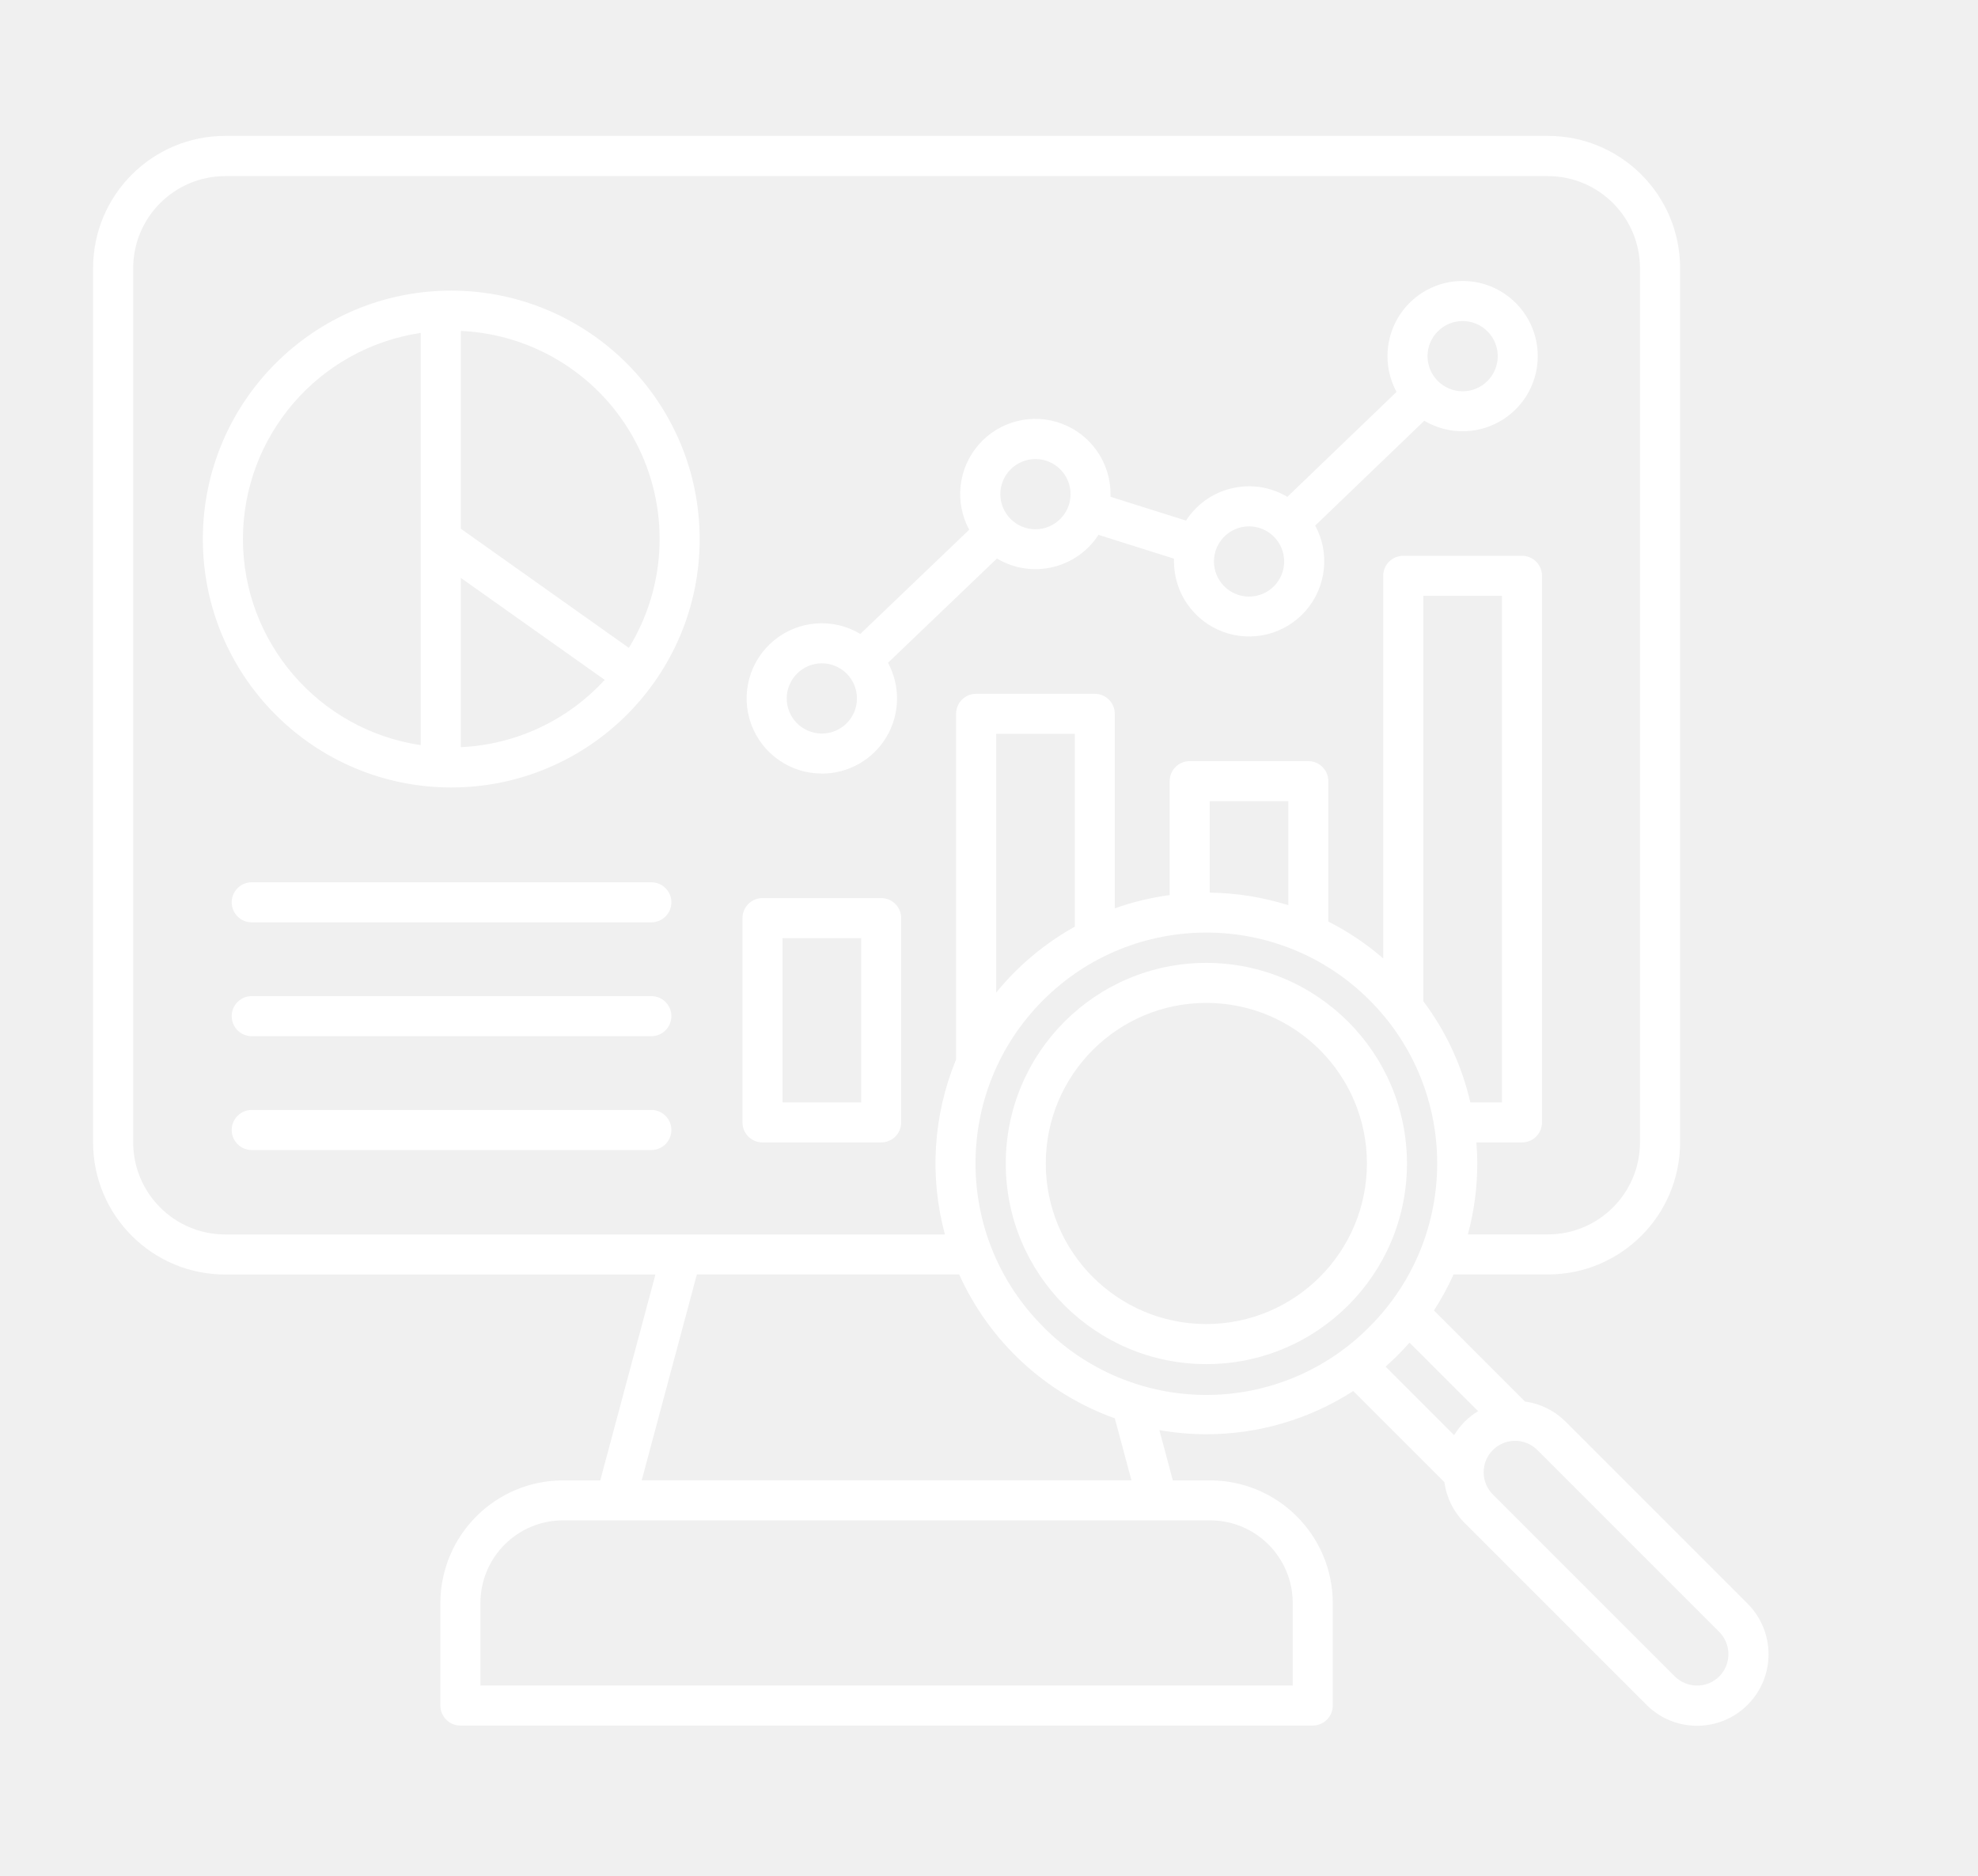
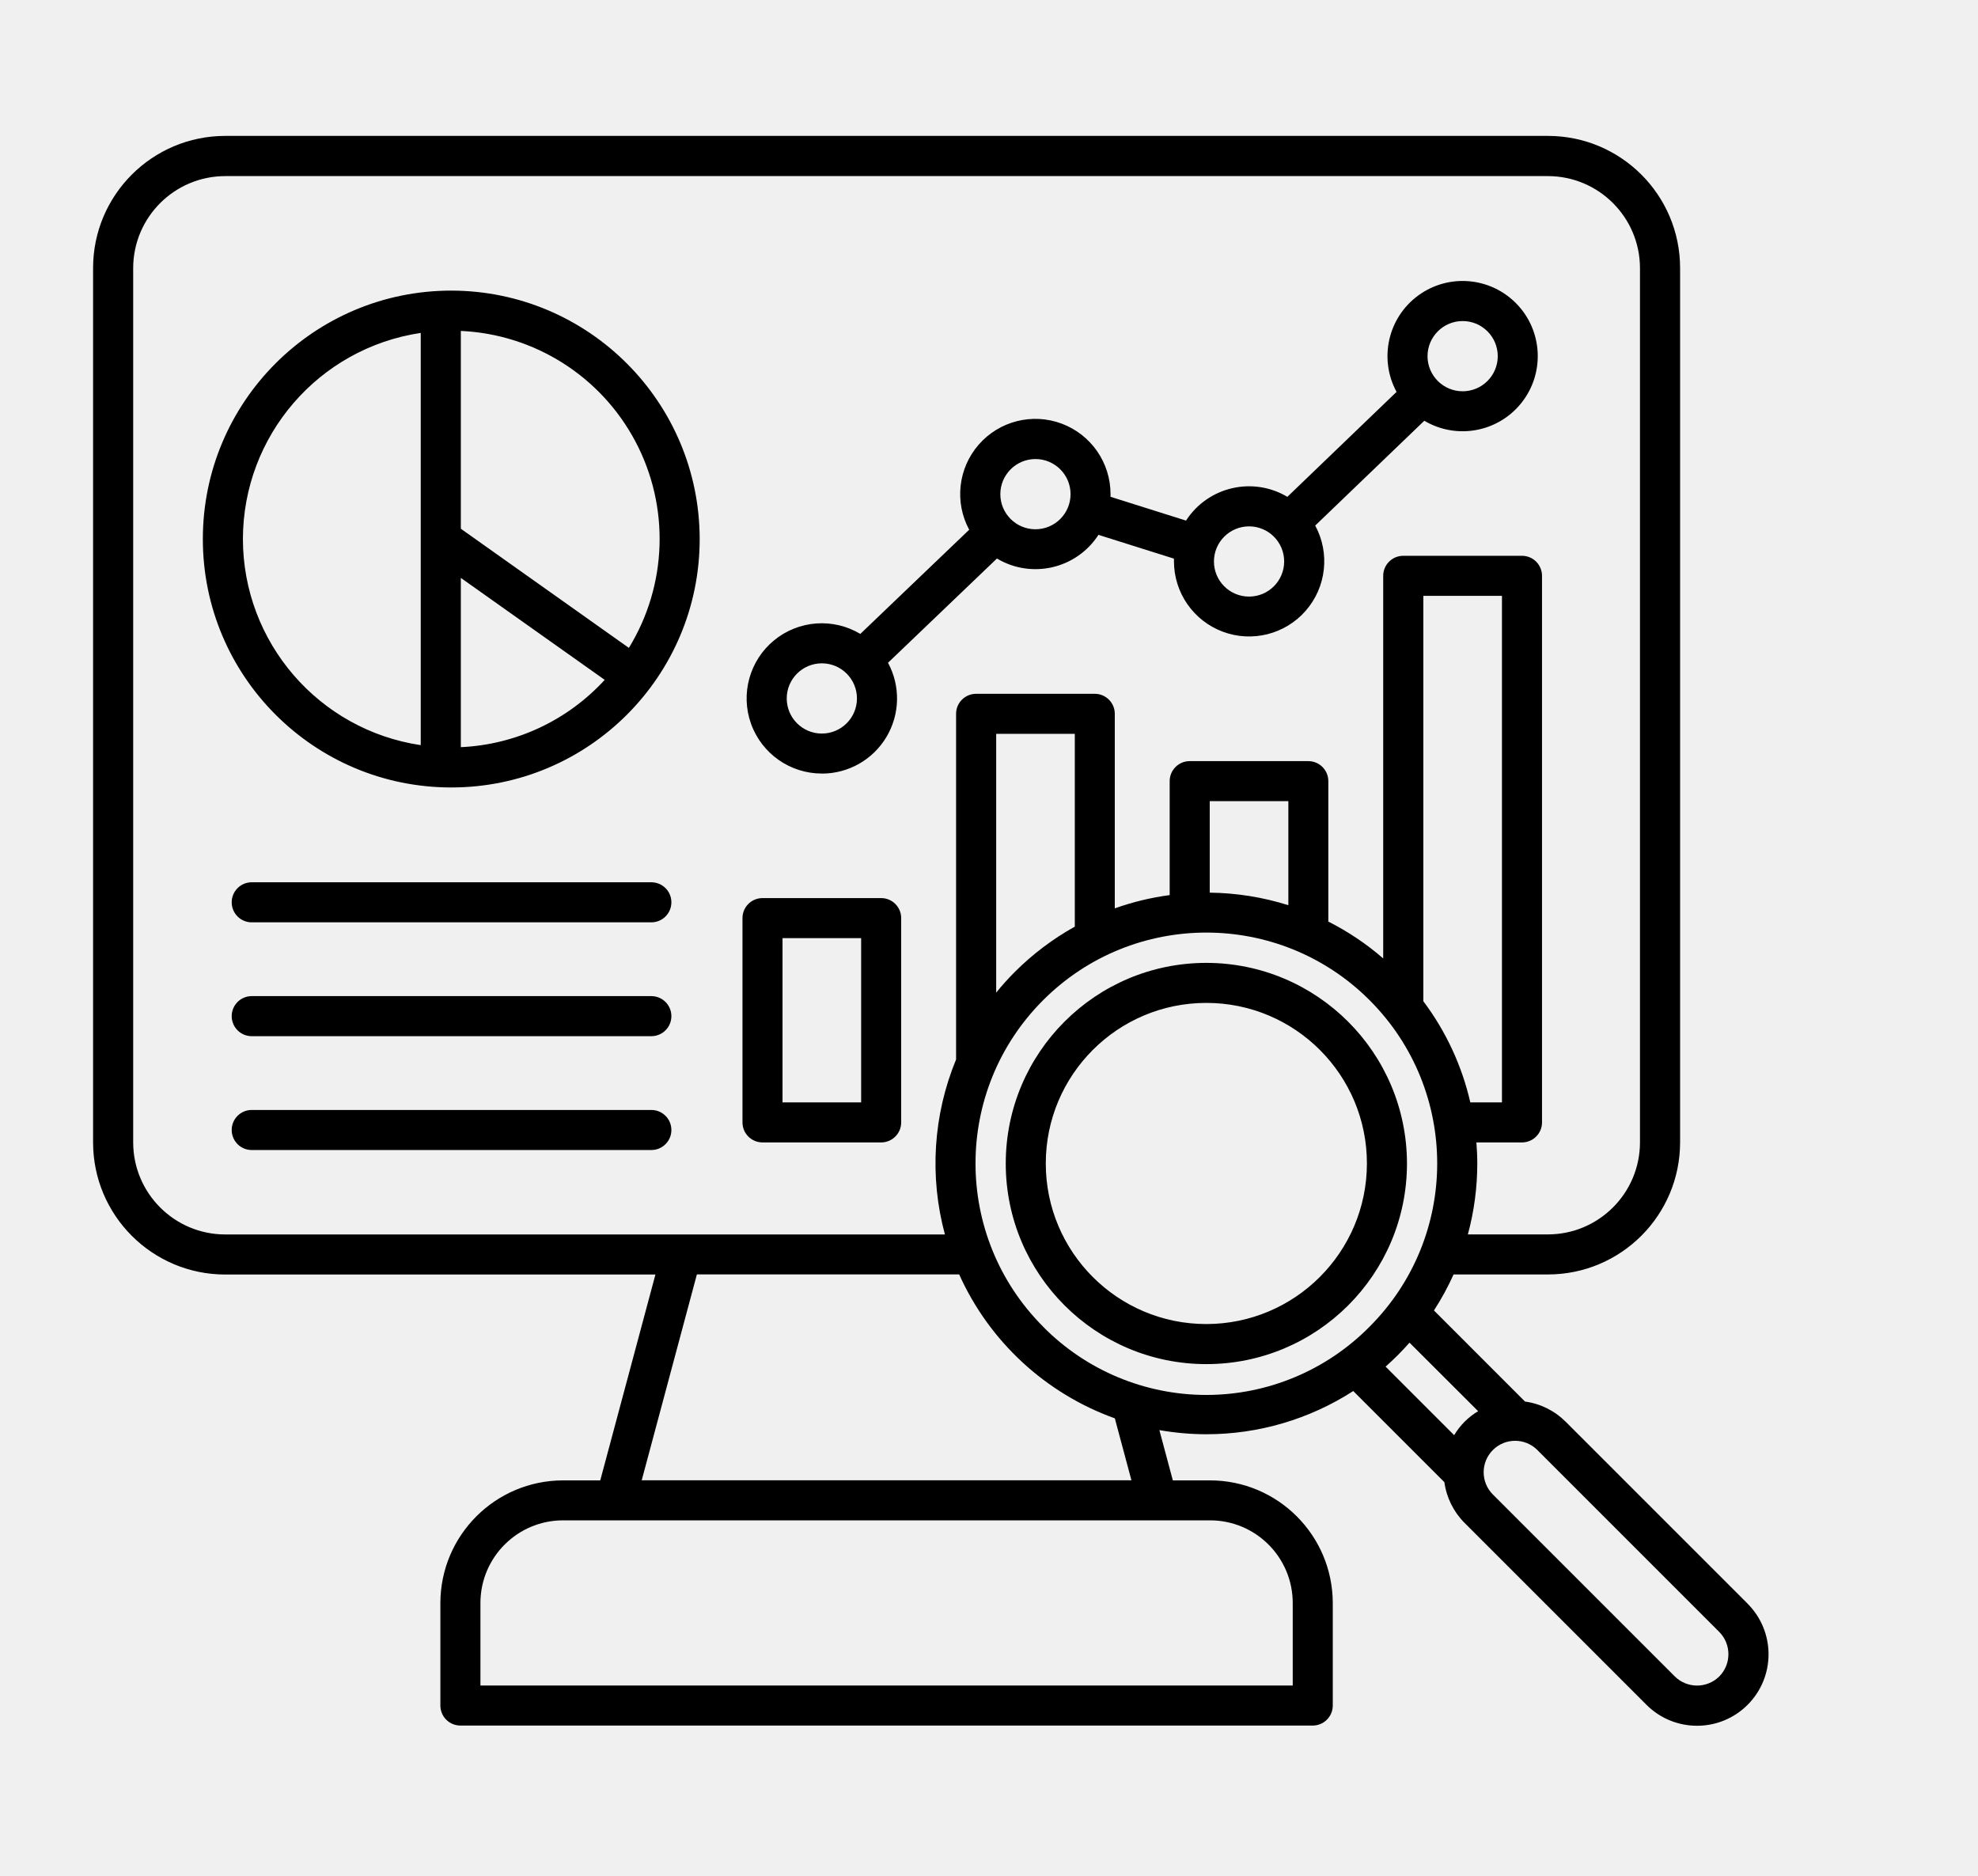
<svg xmlns="http://www.w3.org/2000/svg" y="0px" x="0px" viewBox="0 0 106.25 100.75" data-name="Layer 1" style="max-height: 500px" width="106.25" height="100.75">
-   <path fill="white" d="M24.241,15.61A13.344,13.344,0,1,0,37.584,28.954,13.359,13.359,0,0,0,24.241,15.61ZM13.048,28.954A11.21,11.21,0,0,1,22.6,17.882V40.025A11.209,11.209,0,0,1,13.048,28.954ZM24.754,40.133V31.041l7.728,5.477A11.163,11.163,0,0,1,24.754,40.133ZM33.78,34.8l-9.026-6.4V17.775A11.185,11.185,0,0,1,33.78,34.8ZM47.333,48.24H40.958a1.075,1.075,0,0,0-1.075,1.076V60.289a1.075,1.075,0,0,0,1.075,1.075h6.375a1.075,1.075,0,0,0,1.075-1.075V49.316A1.075,1.075,0,0,0,47.333,48.24ZM46.257,59.213H42.034V50.391h4.223Zm-2.111-17.66A4.034,4.034,0,0,0,47.7,35.6l5.852-5.6a4.031,4.031,0,0,0,5.453-1.271l4.055,1.278c0,.047,0,.1,0,.143a4.037,4.037,0,1,0,7.588-1.92L76.508,22.6a4.036,4.036,0,1,0-1.491-1.55l-5.865,5.637a4.03,4.03,0,0,0-5.444,1.276l-4.055-1.278c0-.047,0-.095,0-.143a4.038,4.038,0,1,0-7.592,1.912L46.213,34.05a4.036,4.036,0,1,0-2.067,7.5ZM78.567,17.245a1.886,1.886,0,1,1-1.886,1.885A1.888,1.888,0,0,1,78.567,17.245ZM67.093,28.273a1.886,1.886,0,1,1-1.885,1.886A1.888,1.888,0,0,1,67.093,28.273ZM55.619,24.657a1.886,1.886,0,1,1-1.885,1.886A1.888,1.888,0,0,1,55.619,24.657ZM44.146,35.63a1.886,1.886,0,1,1-1.886,1.886A1.887,1.887,0,0,1,44.146,35.63ZM36.064,48.467a1.075,1.075,0,0,1-1.075,1.075h-21.5a1.076,1.076,0,0,1,0-2.151h21.5A1.075,1.075,0,0,1,36.064,48.467Zm0,6.114a1.075,1.075,0,0,1-1.075,1.076h-21.5a1.076,1.076,0,0,1,0-2.151h21.5A1.075,1.075,0,0,1,36.064,54.581Zm0,6.115a1.075,1.075,0,0,1-1.075,1.076h-21.5a1.076,1.076,0,0,1,0-2.151h21.5A1.075,1.075,0,0,1,36.064,60.7ZM64.8,51.72A10.776,10.776,0,1,0,75.577,62.5,10.788,10.788,0,0,0,64.8,51.72Zm0,19.4A8.625,8.625,0,1,1,73.425,62.5,8.634,8.634,0,0,1,64.8,71.12ZM93.874,86.138,84.1,76.365a3.813,3.813,0,0,0-2.182-1.082L77.026,70.39a14.381,14.381,0,0,0,1.054-1.934h5.068a7.1,7.1,0,0,0,7.1-7.1V14.4a7.1,7.1,0,0,0-7.1-7.1H12.1A7.1,7.1,0,0,0,5,14.4V61.36a7.1,7.1,0,0,0,7.1,7.1H35.207L32.243,79.517h-2A6.6,6.6,0,0,0,23.655,86.1v5.511a1.075,1.075,0,0,0,1.076,1.075H70.515a1.075,1.075,0,0,0,1.076-1.075V86.1A6.6,6.6,0,0,0,65,79.517H63l-.723-2.7a14.718,14.718,0,0,0,2.521.222,14.549,14.549,0,0,0,7.893-2.321l4.895,4.895A3.818,3.818,0,0,0,78.67,81.8l9.773,9.773a3.84,3.84,0,0,0,5.431-5.431ZM76.456,53.781V32.006h4.223V59.213h-1.7A14.4,14.4,0,0,0,76.456,53.781ZM7.154,61.36V14.4A4.951,4.951,0,0,1,12.1,9.459H83.148A4.951,4.951,0,0,1,88.093,14.4V61.36a4.95,4.95,0,0,1-4.945,4.945h-4.3a14.607,14.607,0,0,0,.506-3.809c0-.38-.019-.757-.048-1.132h2.449a1.075,1.075,0,0,0,1.076-1.075V30.93a1.075,1.075,0,0,0-1.076-1.076H75.38A1.076,1.076,0,0,0,74.3,30.93V51.481a14.425,14.425,0,0,0-2.948-1.98V41.959a1.075,1.075,0,0,0-1.075-1.076H63.906a1.076,1.076,0,0,0-1.076,1.076v6.12a14.445,14.445,0,0,0-2.948.713V38.343a1.075,1.075,0,0,0-1.075-1.076H52.432a1.075,1.075,0,0,0-1.075,1.076V56.908a14.634,14.634,0,0,0-.6,9.4H12.1A4.95,4.95,0,0,1,7.154,61.36ZM69.205,48.622a14.583,14.583,0,0,0-4.223-.674V43.034h4.223ZM54.511,52.206q-.533.534-1,1.112v-13.9h4.223V49.774A14.6,14.6,0,0,0,54.511,52.206ZM69.44,86.1v4.435H25.807V86.1a4.441,4.441,0,0,1,4.435-4.436H65A4.441,4.441,0,0,1,69.44,86.1Zm-8.664-6.587H34.47l2.964-11.061H51.522a14.562,14.562,0,0,0,8.362,7.733Zm-4.744-8.253a12.4,12.4,0,1,1,17.537,0A12.319,12.319,0,0,1,56.032,71.264ZM75.09,72.785c.216-.216.422-.439.623-.666L79.4,75.8a3.706,3.706,0,0,0-1.289,1.289l-3.682-3.682C74.65,73.208,74.874,73,75.09,72.785ZM92.353,90.048a1.7,1.7,0,0,1-2.389,0l-9.773-9.773a1.689,1.689,0,0,1,2.389-2.389l9.773,9.773a1.7,1.7,0,0,1,0,2.389Z" />
+   <path d="M24.241,15.61A13.344,13.344,0,1,0,37.584,28.954,13.359,13.359,0,0,0,24.241,15.61ZM13.048,28.954A11.21,11.21,0,0,1,22.6,17.882V40.025A11.209,11.209,0,0,1,13.048,28.954ZM24.754,40.133V31.041l7.728,5.477A11.163,11.163,0,0,1,24.754,40.133ZM33.78,34.8l-9.026-6.4V17.775A11.185,11.185,0,0,1,33.78,34.8ZM47.333,48.24H40.958a1.075,1.075,0,0,0-1.075,1.076V60.289a1.075,1.075,0,0,0,1.075,1.075h6.375a1.075,1.075,0,0,0,1.075-1.075V49.316A1.075,1.075,0,0,0,47.333,48.24ZM46.257,59.213H42.034V50.391h4.223Zm-2.111-17.66A4.034,4.034,0,0,0,47.7,35.6l5.852-5.6a4.031,4.031,0,0,0,5.453-1.271l4.055,1.278c0,.047,0,.1,0,.143a4.037,4.037,0,1,0,7.588-1.92L76.508,22.6a4.036,4.036,0,1,0-1.491-1.55l-5.865,5.637a4.03,4.03,0,0,0-5.444,1.276l-4.055-1.278c0-.047,0-.095,0-.143a4.038,4.038,0,1,0-7.592,1.912L46.213,34.05a4.036,4.036,0,1,0-2.067,7.5ZM78.567,17.245a1.886,1.886,0,1,1-1.886,1.885A1.888,1.888,0,0,1,78.567,17.245ZM67.093,28.273a1.886,1.886,0,1,1-1.885,1.886A1.888,1.888,0,0,1,67.093,28.273ZM55.619,24.657a1.886,1.886,0,1,1-1.885,1.886A1.888,1.888,0,0,1,55.619,24.657ZM44.146,35.63a1.886,1.886,0,1,1-1.886,1.886A1.887,1.887,0,0,1,44.146,35.63ZM36.064,48.467a1.075,1.075,0,0,1-1.075,1.075h-21.5a1.076,1.076,0,0,1,0-2.151h21.5A1.075,1.075,0,0,1,36.064,48.467Zm0,6.114a1.075,1.075,0,0,1-1.075,1.076h-21.5a1.076,1.076,0,0,1,0-2.151h21.5A1.075,1.075,0,0,1,36.064,54.581Zm0,6.115a1.075,1.075,0,0,1-1.075,1.076h-21.5a1.076,1.076,0,0,1,0-2.151h21.5A1.075,1.075,0,0,1,36.064,60.7ZM64.8,51.72A10.776,10.776,0,1,0,75.577,62.5,10.788,10.788,0,0,0,64.8,51.72Zm0,19.4A8.625,8.625,0,1,1,73.425,62.5,8.634,8.634,0,0,1,64.8,71.12ZM93.874,86.138,84.1,76.365a3.813,3.813,0,0,0-2.182-1.082L77.026,70.39a14.381,14.381,0,0,0,1.054-1.934h5.068a7.1,7.1,0,0,0,7.1-7.1V14.4a7.1,7.1,0,0,0-7.1-7.1H12.1A7.1,7.1,0,0,0,5,14.4V61.36a7.1,7.1,0,0,0,7.1,7.1H35.207L32.243,79.517h-2A6.6,6.6,0,0,0,23.655,86.1v5.511a1.075,1.075,0,0,0,1.076,1.075H70.515a1.075,1.075,0,0,0,1.076-1.075V86.1A6.6,6.6,0,0,0,65,79.517H63l-.723-2.7a14.718,14.718,0,0,0,2.521.222,14.549,14.549,0,0,0,7.893-2.321l4.895,4.895A3.818,3.818,0,0,0,78.67,81.8l9.773,9.773a3.84,3.84,0,0,0,5.431-5.431ZM76.456,53.781V32.006h4.223V59.213h-1.7A14.4,14.4,0,0,0,76.456,53.781ZM7.154,61.36V14.4A4.951,4.951,0,0,1,12.1,9.459H83.148A4.951,4.951,0,0,1,88.093,14.4V61.36a4.95,4.95,0,0,1-4.945,4.945h-4.3a14.607,14.607,0,0,0,.506-3.809c0-.38-.019-.757-.048-1.132h2.449a1.075,1.075,0,0,0,1.076-1.075V30.93a1.075,1.075,0,0,0-1.076-1.076H75.38A1.076,1.076,0,0,0,74.3,30.93V51.481a14.425,14.425,0,0,0-2.948-1.98V41.959a1.075,1.075,0,0,0-1.075-1.076H63.906a1.076,1.076,0,0,0-1.076,1.076v6.12a14.445,14.445,0,0,0-2.948.713V38.343a1.075,1.075,0,0,0-1.075-1.076H52.432a1.075,1.075,0,0,0-1.075,1.076V56.908a14.634,14.634,0,0,0-.6,9.4H12.1A4.95,4.95,0,0,1,7.154,61.36ZM69.205,48.622a14.583,14.583,0,0,0-4.223-.674V43.034h4.223ZM54.511,52.206q-.533.534-1,1.112v-13.9h4.223V49.774A14.6,14.6,0,0,0,54.511,52.206ZM69.44,86.1v4.435H25.807V86.1a4.441,4.441,0,0,1,4.435-4.436H65A4.441,4.441,0,0,1,69.44,86.1Zm-8.664-6.587H34.47l2.964-11.061H51.522a14.562,14.562,0,0,0,8.362,7.733Zm-4.744-8.253a12.4,12.4,0,1,1,17.537,0A12.319,12.319,0,0,1,56.032,71.264ZM75.09,72.785c.216-.216.422-.439.623-.666L79.4,75.8a3.706,3.706,0,0,0-1.289,1.289l-3.682-3.682C74.65,73.208,74.874,73,75.09,72.785ZM92.353,90.048a1.7,1.7,0,0,1-2.389,0l-9.773-9.773a1.689,1.689,0,0,1,2.389-2.389l9.773,9.773a1.7,1.7,0,0,1,0,2.389Z" />
+   <text font-family="'Helvetica Neue', Helvetica, Arial-Unicode, Arial, Sans-serif" font-weight="bold" font-size="5px" fill="#000000" y="115" x="0">Created by nicolas</text>
+   <text font-family="'Helvetica Neue', Helvetica, Arial-Unicode, Arial, Sans-serif" font-weight="bold" font-size="5px" fill="#000000" y="120" x="0">from the Noun Project</text>
</svg>
